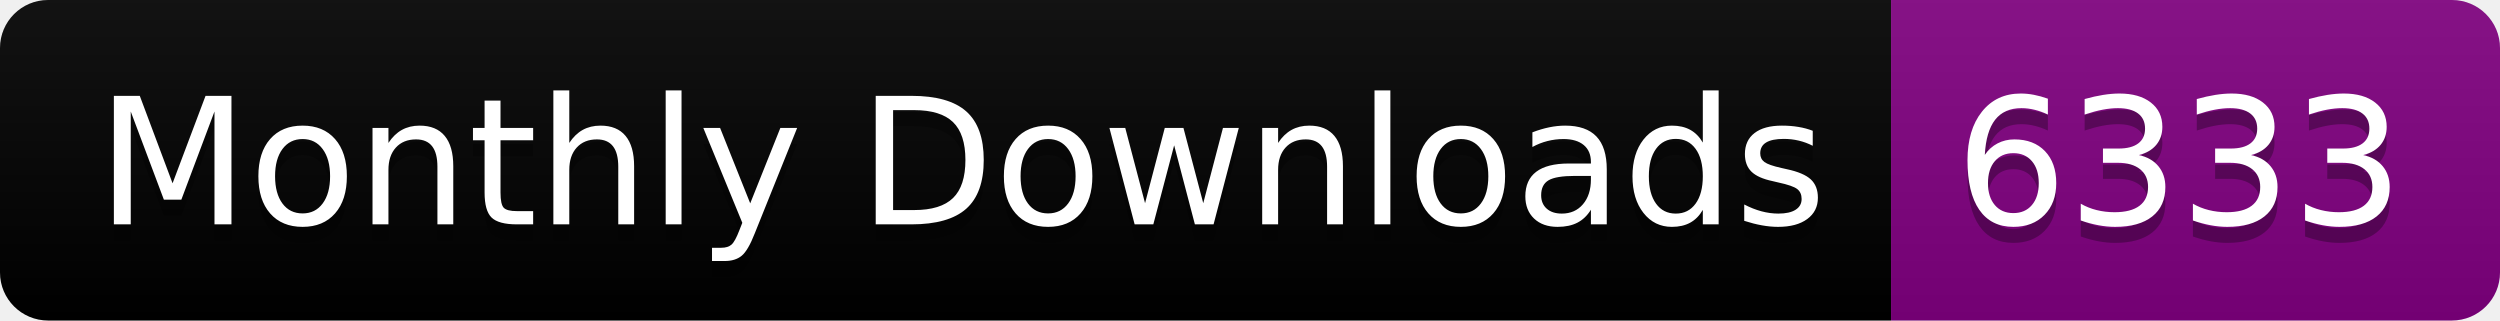
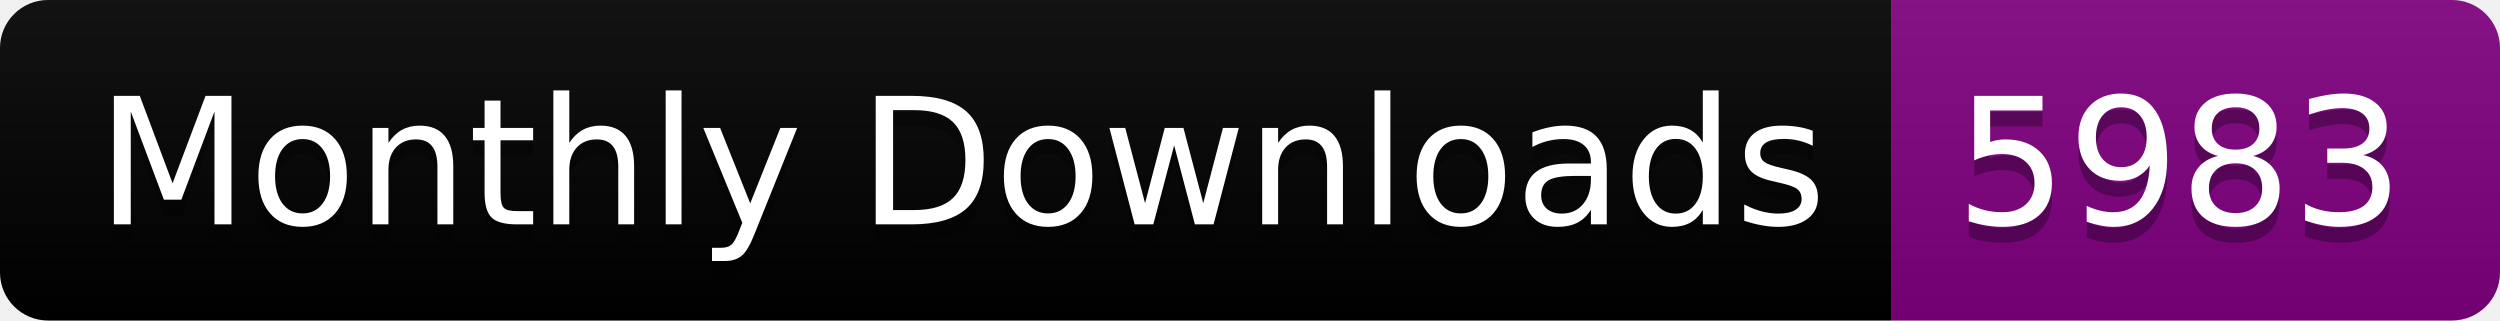
<svg xmlns="http://www.w3.org/2000/svg" width="156.0" height="20">
  <linearGradient id="smooth" x2="0" y2="100%">
    <stop offset="0" stop-color="#bbb" stop-opacity=".1" />
    <stop offset="1" stop-opacity=".1" />
  </linearGradient>
  <clipPath id="round">
    <rect width="156.0" height="20" rx="3" fill="#fff" />
  </clipPath>
  <g clip-path="url(#round)">
    <rect width="118.0" height="20" fill="black" />
    <rect x="118.0" width="38.0" height="20" fill="purple" />
    <rect width="156.0" height="20" fill="url(#smooth)" />
  </g>
  <g fill="#fff" text-anchor="middle" font-family="DejaVu Sans,Verdana,Geneva,sans-serif" font-size="110">
    <text x="600.0" y="150" fill="#010101" fill-opacity=".3" transform="scale(0.1)" textLength="1080.0" lengthAdjust="spacing">Monthly Downloads</text>
    <text x="600.0" y="140" transform="scale(0.1)" textLength="1080.0" lengthAdjust="spacing">Monthly Downloads</text>
-     <text x="1360.0" y="150" fill="#010101" fill-opacity=".3" transform="scale(0.1)" textLength="280.0" lengthAdjust="spacing">6333</text>
-     <text x="1360.0" y="140" transform="scale(0.1)" textLength="280.0" lengthAdjust="spacing">6333</text>
+     <text x="1360.0" y="150" fill="#010101" fill-opacity=".3" transform="scale(0.1)" textLength="280.0" lengthAdjust="spacing">5983</text>
+     <text x="1360.0" y="140" transform="scale(0.1)" textLength="280.0" lengthAdjust="spacing">5983</text>
  </g>
</svg>
